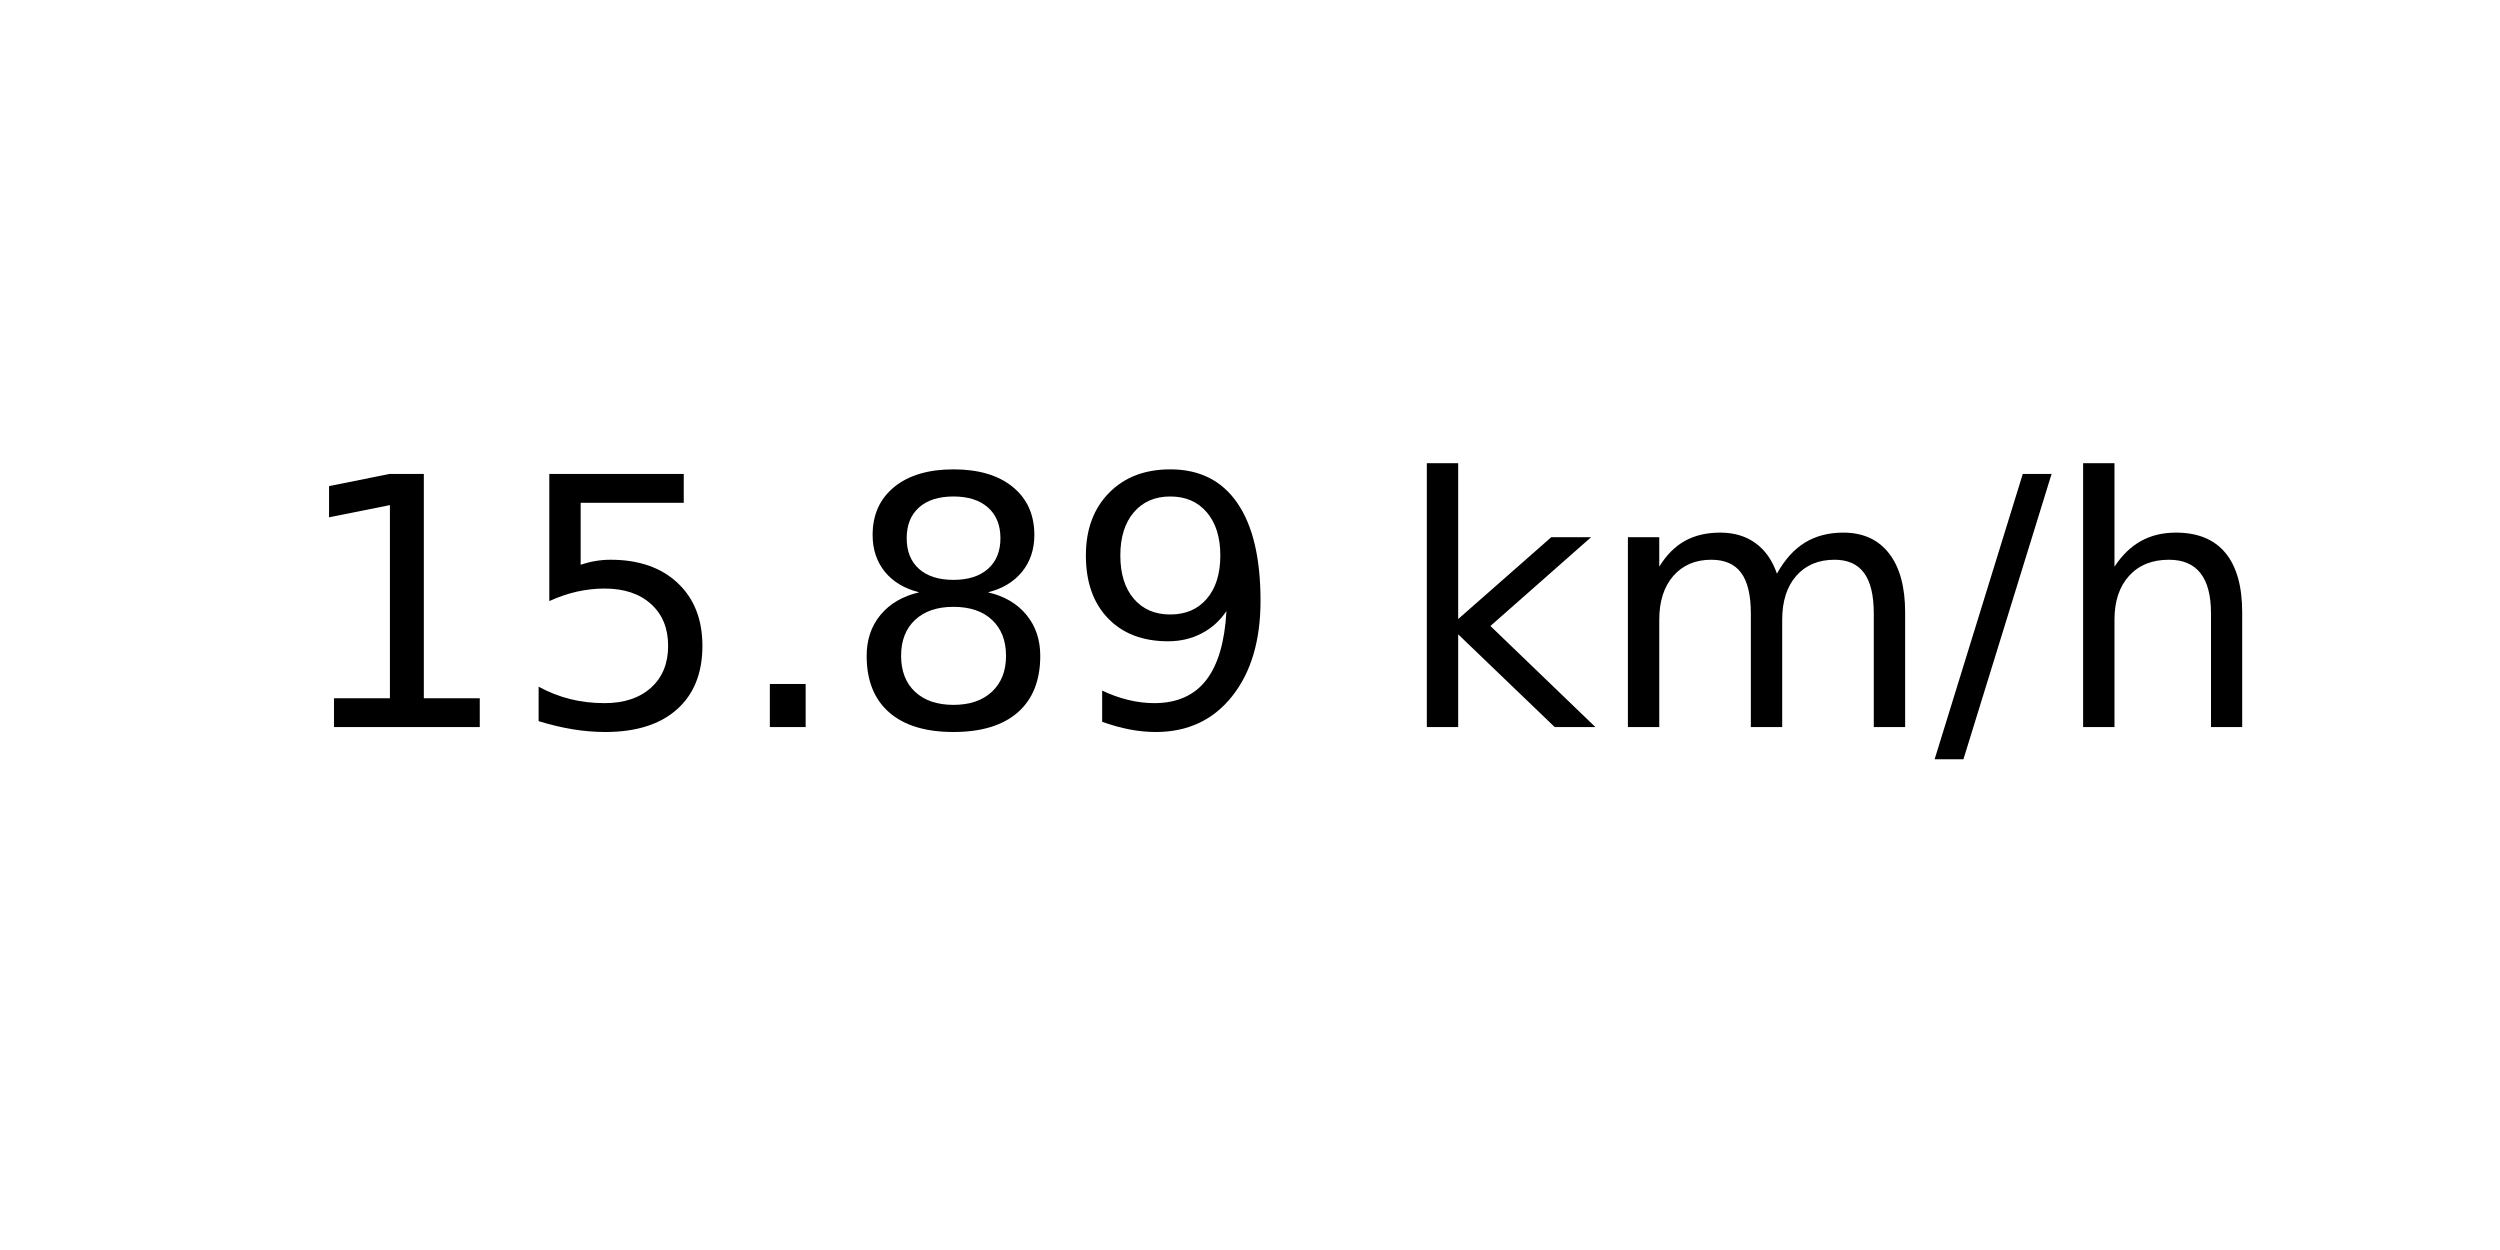
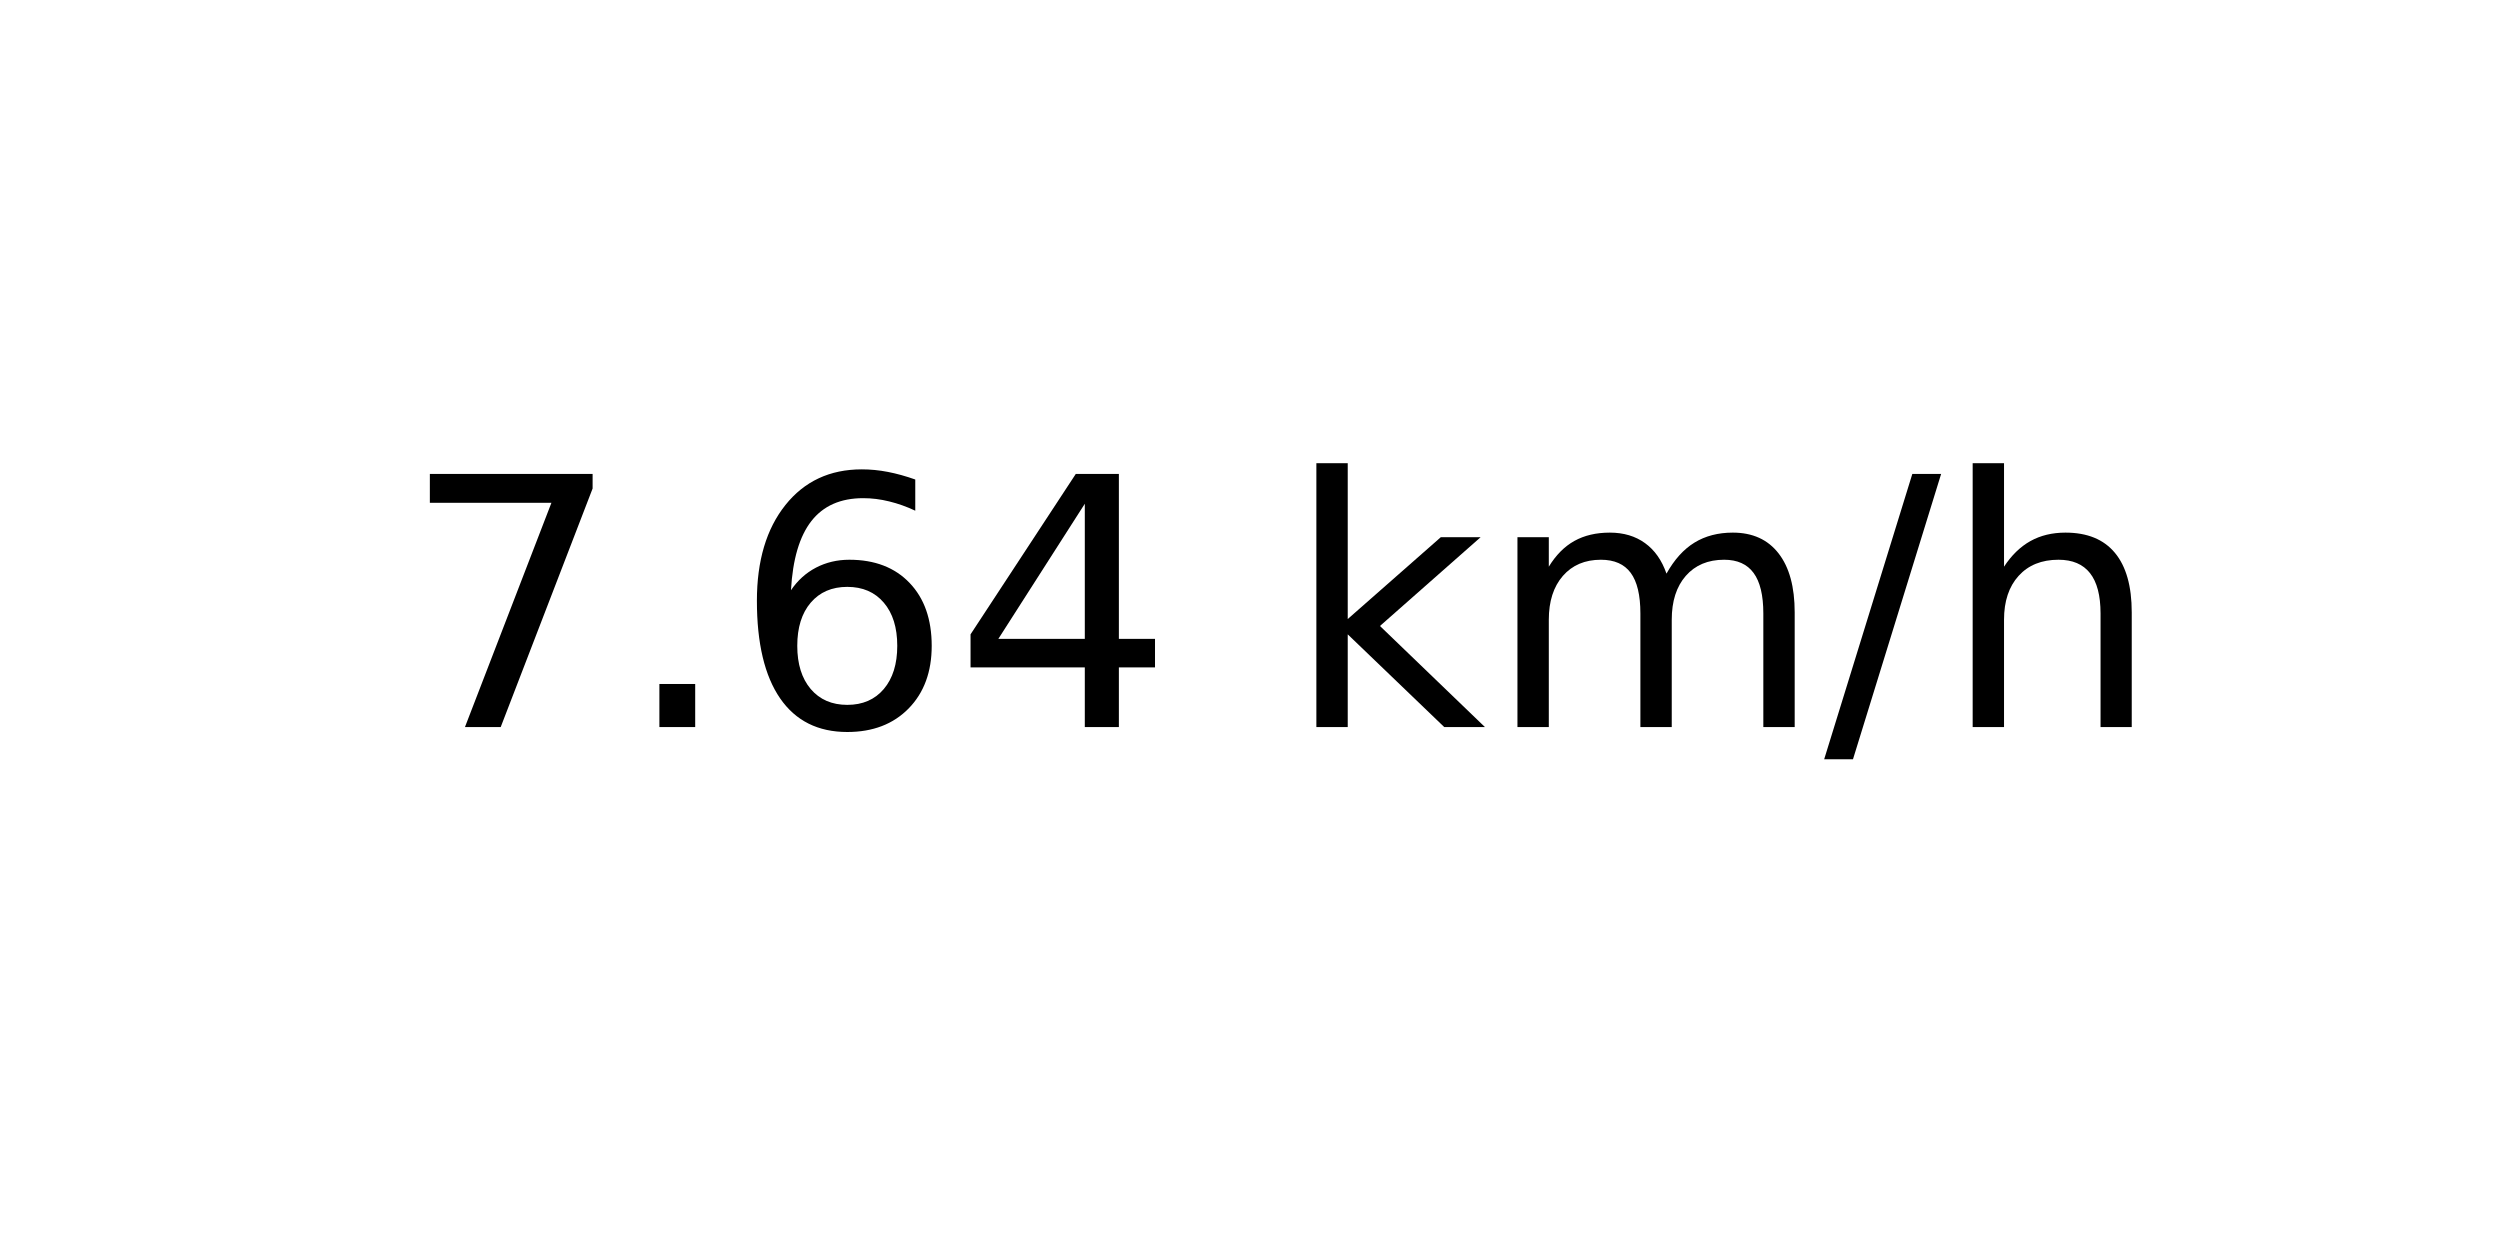
<svg xmlns="http://www.w3.org/2000/svg" xmlns:xlink="http://www.w3.org/1999/xlink" width="72pt" height="36pt" viewBox="0 0 72 36" version="1.1">
  <defs>
    <style type="text/css">*{stroke-linejoin: round; stroke-linecap: butt}</style>
  </defs>
  <g id="figure_1">
    <g id="axes_1">
      <g id="text_1">
-         <g transform="translate(8.378125 20.93937) scale(0.1 -0.1)">
+         <g transform="translate(11.55937 20.93937) scale(0.1 -0.1)">
          <defs>
-             <path id="DejaVuSans-31" d="M 794 531  L 1825 531  L 1825 4091  L 703 3866  L 703 4441  L 1819 4666  L 2450 4666  L 2450 531  L 3481 531  L 3481 0  L 794 0  L 794 531  z " transform="scale(0.015625)" />
-             <path id="DejaVuSans-35" d="M 691 4666  L 3169 4666  L 3169 4134  L 1269 4134  L 1269 2991  Q 1406 3038 1543 3061  Q 1681 3084 1819 3084  Q 2600 3084 3056 2656  Q 3513 2228 3513 1497  Q 3513 744 3044 326  Q 2575 -91 1722 -91  Q 1428 -91 1123 -41  Q 819 9 494 109  L 494 744  Q 775 591 1075 516  Q 1375 441 1709 441  Q 2250 441 2565 725  Q 2881 1009 2881 1497  Q 2881 1984 2565 2268  Q 2250 2553 1709 2553  Q 1456 2553 1204 2497  Q 953 2441 691 2322  L 691 4666  z " transform="scale(0.015625)" />
+             <path id="DejaVuSans-37" d="M 525 4666  L 3525 4666  L 3525 4397  L 1831 0  L 1172 0  L 2766 4134  L 525 4134  L 525 4666  z " transform="scale(0.015625)" />
            <path id="DejaVuSans-2e" d="M 684 794  L 1344 794  L 1344 0  L 684 0  L 684 794  z " transform="scale(0.015625)" />
-             <path id="DejaVuSans-38" d="M 2034 2216  Q 1584 2216 1326 1975  Q 1069 1734 1069 1313  Q 1069 891 1326 650  Q 1584 409 2034 409  Q 2484 409 2743 651  Q 3003 894 3003 1313  Q 3003 1734 2745 1975  Q 2488 2216 2034 2216  z M 1403 2484  Q 997 2584 770 2862  Q 544 3141 544 3541  Q 544 4100 942 4425  Q 1341 4750 2034 4750  Q 2731 4750 3128 4425  Q 3525 4100 3525 3541  Q 3525 3141 3298 2862  Q 3072 2584 2669 2484  Q 3125 2378 3379 2068  Q 3634 1759 3634 1313  Q 3634 634 3220 271  Q 2806 -91 2034 -91  Q 1263 -91 848 271  Q 434 634 434 1313  Q 434 1759 690 2068  Q 947 2378 1403 2484  z M 1172 3481  Q 1172 3119 1398 2916  Q 1625 2713 2034 2713  Q 2441 2713 2670 2916  Q 2900 3119 2900 3481  Q 2900 3844 2670 4047  Q 2441 4250 2034 4250  Q 1625 4250 1398 4047  Q 1172 3844 1172 3481  z " transform="scale(0.015625)" />
-             <path id="DejaVuSans-39" d="M 703 97  L 703 672  Q 941 559 1184 500  Q 1428 441 1663 441  Q 2288 441 2617 861  Q 2947 1281 2994 2138  Q 2813 1869 2534 1725  Q 2256 1581 1919 1581  Q 1219 1581 811 2004  Q 403 2428 403 3163  Q 403 3881 828 4315  Q 1253 4750 1959 4750  Q 2769 4750 3195 4129  Q 3622 3509 3622 2328  Q 3622 1225 3098 567  Q 2575 -91 1691 -91  Q 1453 -91 1209 -44  Q 966 3 703 97  z M 1959 2075  Q 2384 2075 2632 2365  Q 2881 2656 2881 3163  Q 2881 3666 2632 3958  Q 2384 4250 1959 4250  Q 1534 4250 1286 3958  Q 1038 3666 1038 3163  Q 1038 2656 1286 2365  Q 1534 2075 1959 2075  z " transform="scale(0.015625)" />
+             <path id="DejaVuSans-36" d="M 2113 2584  Q 1688 2584 1439 2293  Q 1191 2003 1191 1497  Q 1191 994 1439 701  Q 1688 409 2113 409  Q 2538 409 2786 701  Q 3034 994 3034 1497  Q 3034 2003 2786 2293  Q 2538 2584 2113 2584  z M 3366 4563  L 3366 3988  Q 3128 4100 2886 4159  Q 2644 4219 2406 4219  Q 1781 4219 1451 3797  Q 1122 3375 1075 2522  Q 1259 2794 1537 2939  Q 1816 3084 2150 3084  Q 2853 3084 3261 2657  Q 3669 2231 3669 1497  Q 3669 778 3244 343  Q 2819 -91 2113 -91  Q 1303 -91 875 529  Q 447 1150 447 2328  Q 447 3434 972 4092  Q 1497 4750 2381 4750  Q 2619 4750 2861 4703  Q 3103 4656 3366 4563  z " transform="scale(0.015625)" />
+             <path id="DejaVuSans-34" d="M 2419 4116  L 825 1625  L 2419 1625  L 2419 4116  z M 2253 4666  L 3047 4666  L 3047 1625  L 3713 1625  L 3713 1100  L 3047 1100  L 3047 0  L 2419 0  L 2419 1100  L 313 1100  L 313 1709  L 2253 4666  z " transform="scale(0.015625)" />
            <path id="DejaVuSans-20" transform="scale(0.015625)" />
            <path id="DejaVuSans-6b" d="M 581 4863  L 1159 4863  L 1159 1991  L 2875 3500  L 3609 3500  L 1753 1863  L 3688 0  L 2938 0  L 1159 1709  L 1159 0  L 581 0  L 581 4863  z " transform="scale(0.015625)" />
            <path id="DejaVuSans-6d" d="M 3328 2828  Q 3544 3216 3844 3400  Q 4144 3584 4550 3584  Q 5097 3584 5394 3201  Q 5691 2819 5691 2113  L 5691 0  L 5113 0  L 5113 2094  Q 5113 2597 4934 2840  Q 4756 3084 4391 3084  Q 3944 3084 3684 2787  Q 3425 2491 3425 1978  L 3425 0  L 2847 0  L 2847 2094  Q 2847 2600 2669 2842  Q 2491 3084 2119 3084  Q 1678 3084 1418 2786  Q 1159 2488 1159 1978  L 1159 0  L 581 0  L 581 3500  L 1159 3500  L 1159 2956  Q 1356 3278 1631 3431  Q 1906 3584 2284 3584  Q 2666 3584 2933 3390  Q 3200 3197 3328 2828  z " transform="scale(0.015625)" />
            <path id="DejaVuSans-2f" d="M 1625 4666  L 2156 4666  L 531 -594  L 0 -594  L 1625 4666  z " transform="scale(0.015625)" />
            <path id="DejaVuSans-68" d="M 3513 2113  L 3513 0  L 2938 0  L 2938 2094  Q 2938 2591 2744 2837  Q 2550 3084 2163 3084  Q 1697 3084 1428 2787  Q 1159 2491 1159 1978  L 1159 0  L 581 0  L 581 4863  L 1159 4863  L 1159 2956  Q 1366 3272 1645 3428  Q 1925 3584 2291 3584  Q 2894 3584 3203 3211  Q 3513 2838 3513 2113  z " transform="scale(0.015625)" />
          </defs>
-           <use xlink:href="#DejaVuSans-31" />
-           <use xlink:href="#DejaVuSans-35" x="63.623" />
-           <use xlink:href="#DejaVuSans-2e" x="127.246" />
-           <use xlink:href="#DejaVuSans-38" x="159.033" />
-           <use xlink:href="#DejaVuSans-39" x="222.656" />
-           <use xlink:href="#DejaVuSans-20" x="286.279" />
-           <use xlink:href="#DejaVuSans-6b" x="318.066" />
-           <use xlink:href="#DejaVuSans-6d" x="375.977" />
-           <use xlink:href="#DejaVuSans-2f" x="473.389" />
-           <use xlink:href="#DejaVuSans-68" x="507.08" />
+           <use xlink:href="#DejaVuSans-37" />
+           <use xlink:href="#DejaVuSans-2e" x="63.623" />
+           <use xlink:href="#DejaVuSans-36" x="95.41" />
+           <use xlink:href="#DejaVuSans-34" x="159.033" />
+           <use xlink:href="#DejaVuSans-20" x="222.656" />
+           <use xlink:href="#DejaVuSans-6b" x="254.443" />
+           <use xlink:href="#DejaVuSans-6d" x="312.354" />
+           <use xlink:href="#DejaVuSans-2f" x="409.766" />
+           <use xlink:href="#DejaVuSans-68" x="443.457" />
        </g>
      </g>
    </g>
  </g>
</svg>
